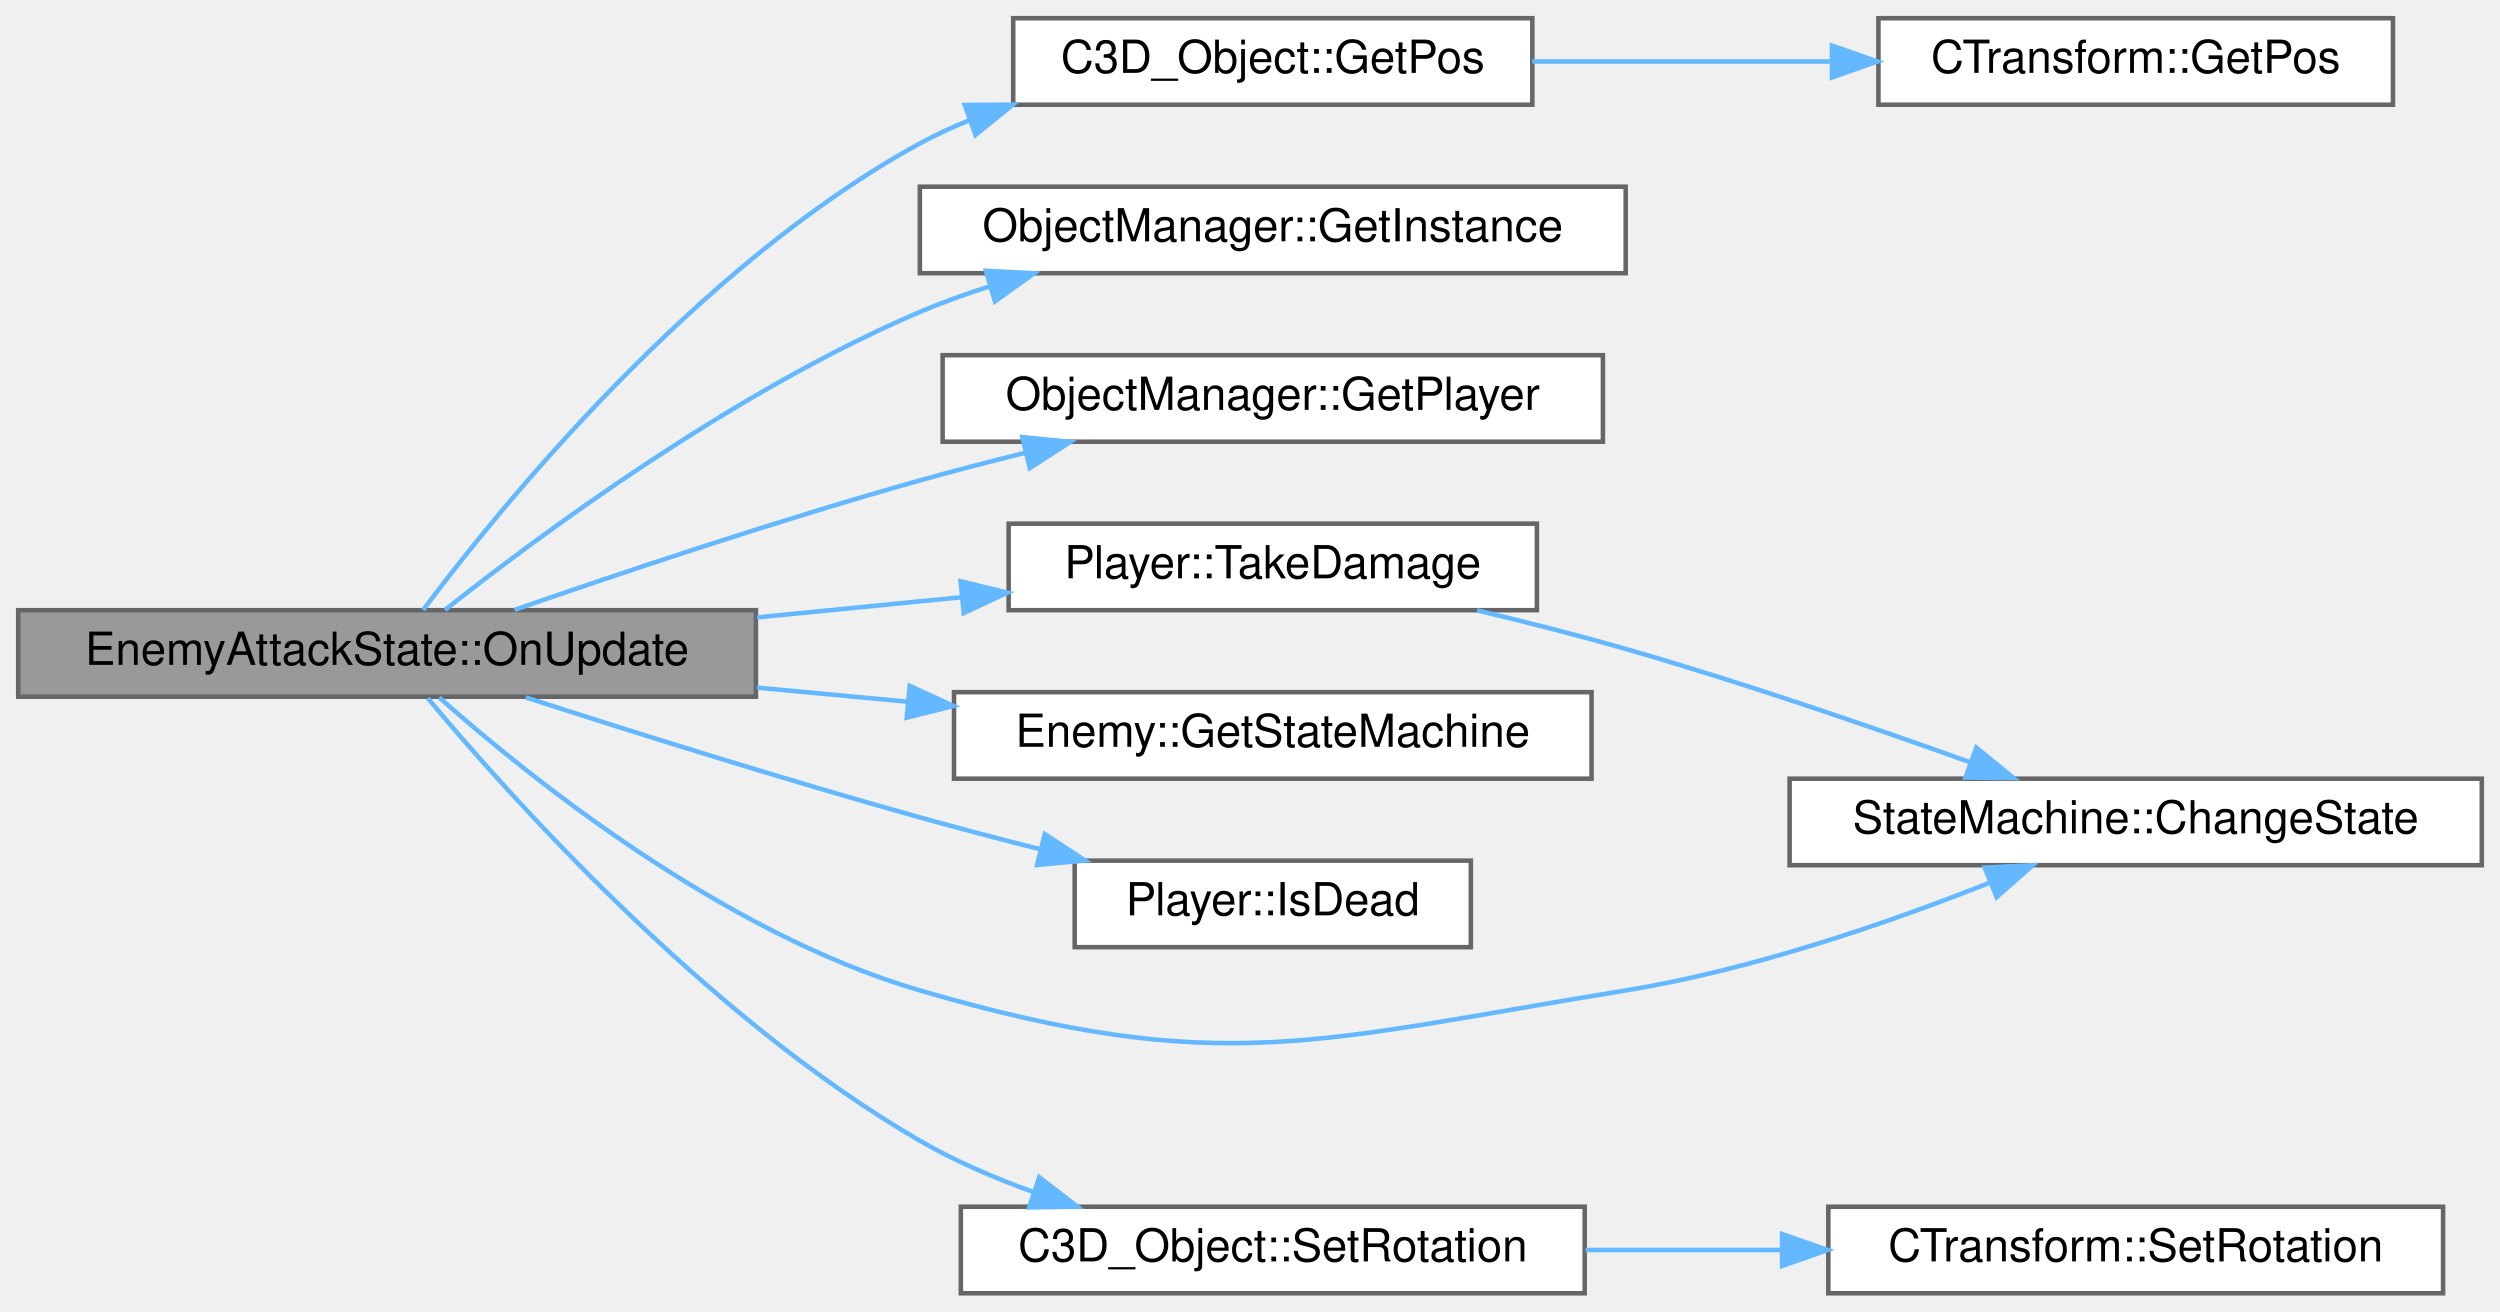
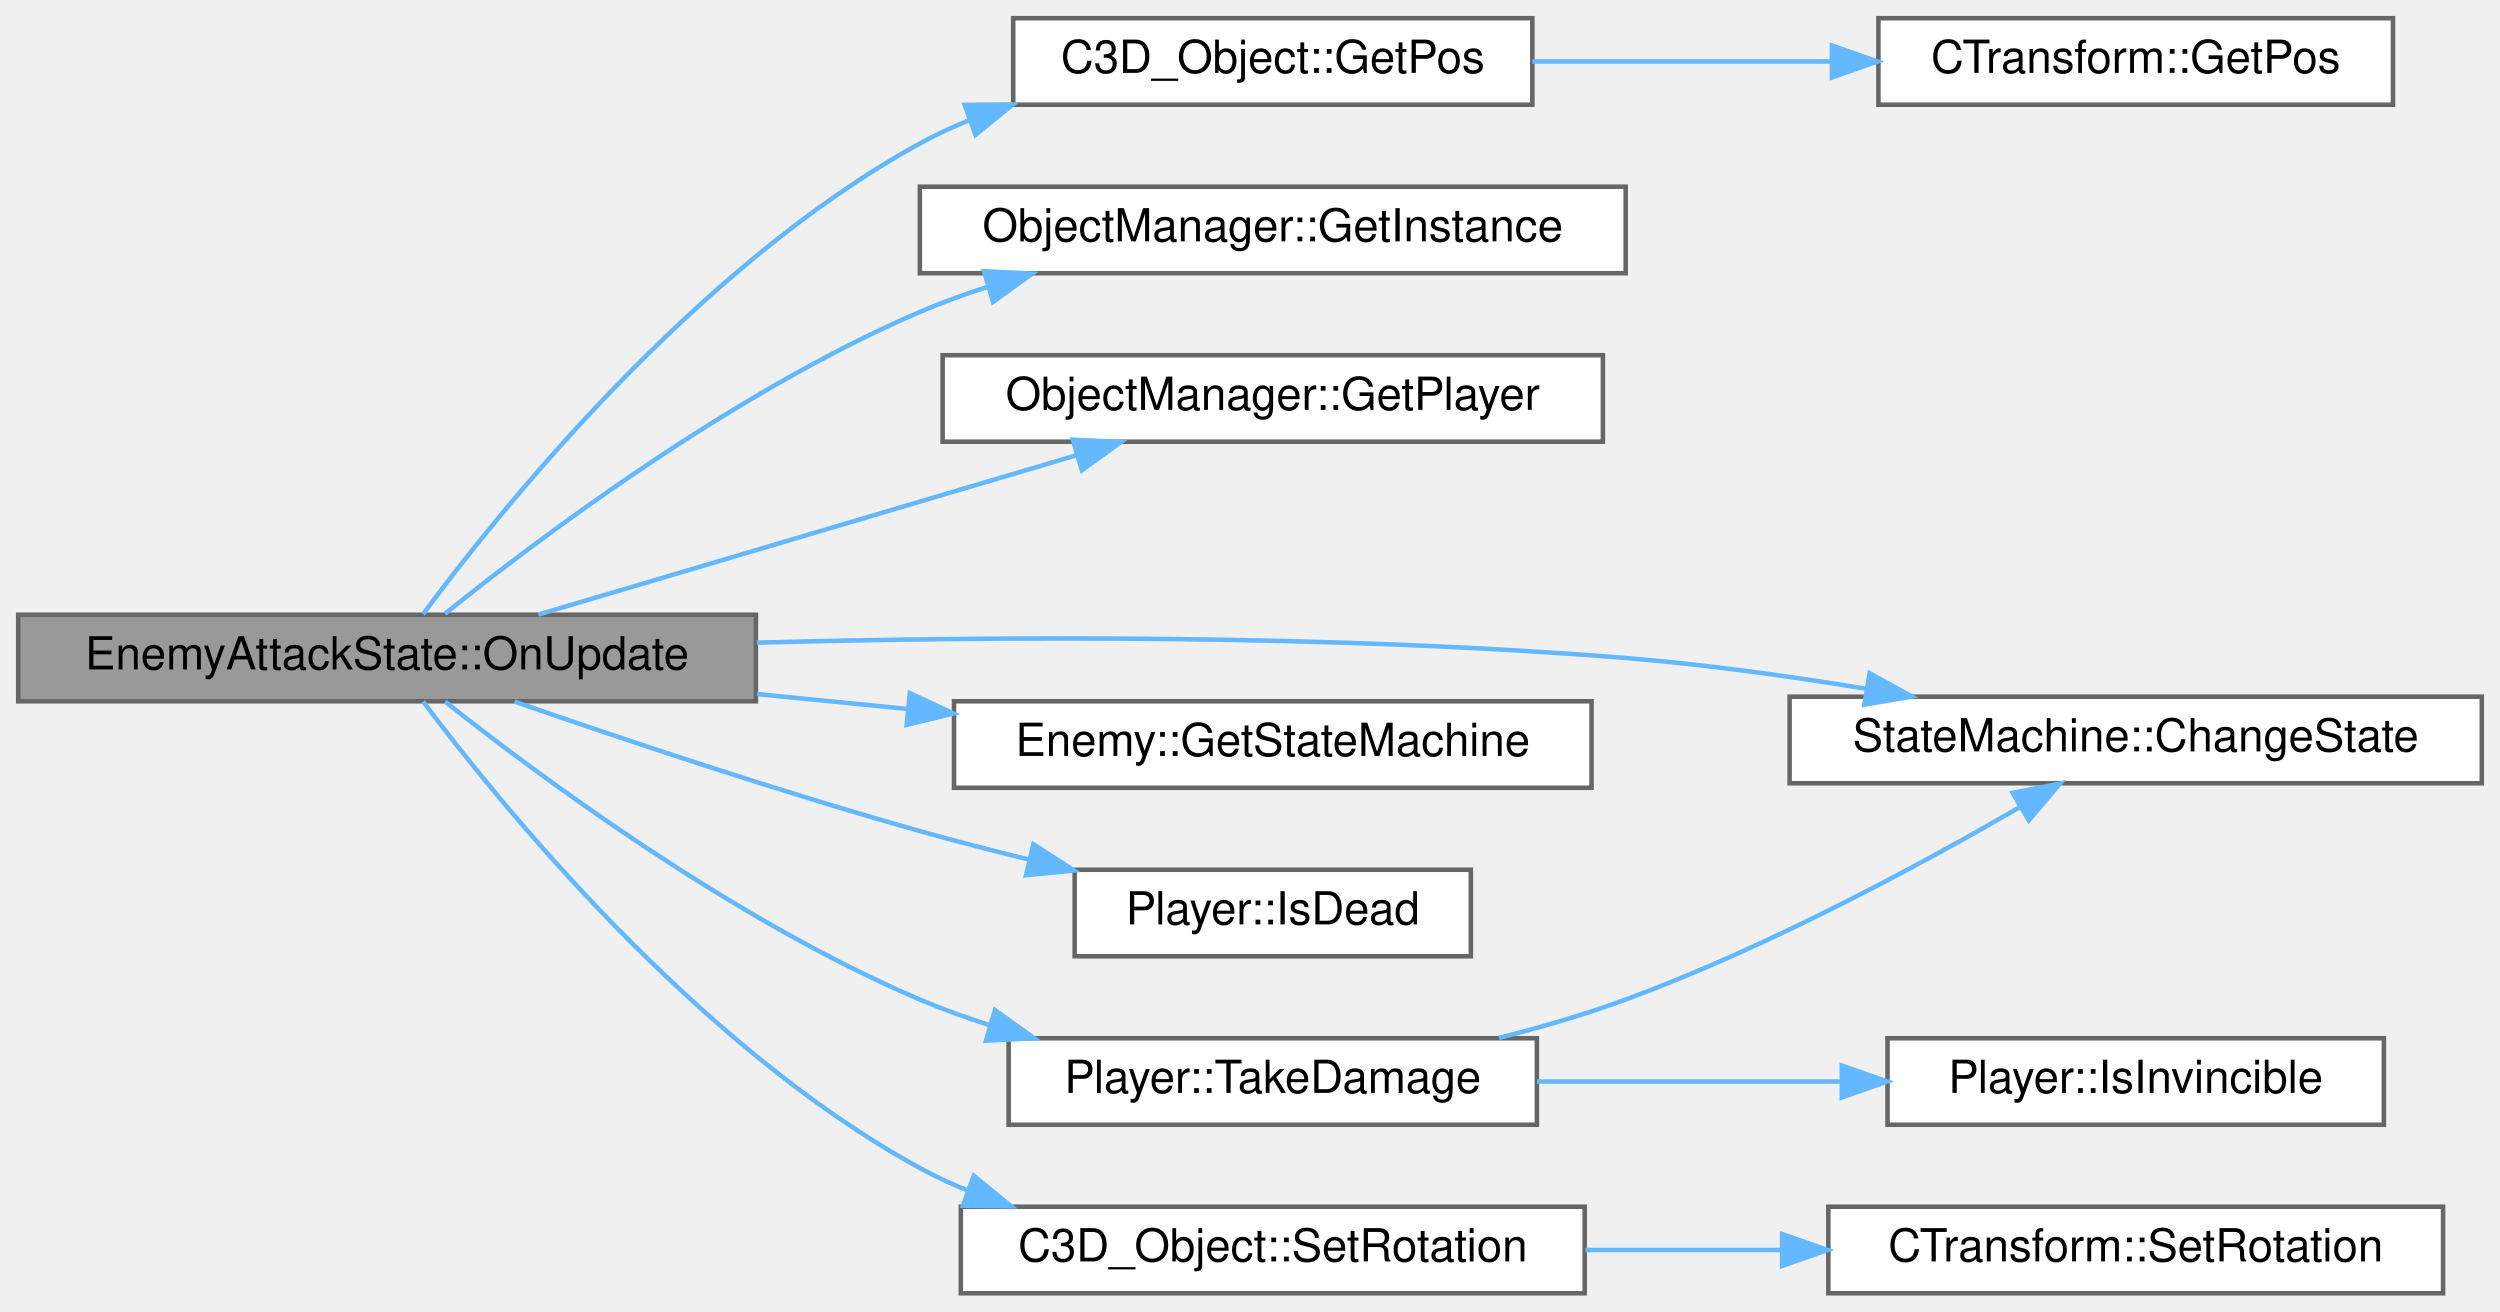
<svg xmlns="http://www.w3.org/2000/svg" xmlns:xlink="http://www.w3.org/1999/xlink" width="549pt" height="288pt" viewBox="0.00 0.00 549.00 288.00">
  <g id="graph0" class="graph" transform="scale(1 1) rotate(0) translate(4 284)">
    <g id="Node000001" class="node">
      <g id="a_Node000001">
        <a xlink:title=" ">
-           <polygon fill="#999999" stroke="#666666" points="162,-150 0,-150 0,-131 162,-131 162,-150" />
-           <text text-anchor="middle" x="81" y="-138" font-family="Helvetica,sans-Serif" font-size="10.00">EnemyAttackState::OnUpdate</text>
+           <polygon fill="#999999" stroke="#666666" points="162,-149 0,-149 0,-130 162,-130 162,-149" />
+           <text text-anchor="middle" x="81" y="-137" font-family="Helvetica,sans-Serif" font-size="10.00">EnemyAttackState::OnUpdate</text>
        </a>
      </g>
    </g>
    <g id="Node000002" class="node">
      <g id="a_Node000002">
        <a xlink:href="classStateMachine.html#a9fe0f89cc8a27947124d6230f930e224" target="_top" xlink:title=" ">
-           <polygon fill="white" stroke="#666666" points="541,-113 389,-113 389,-94 541,-94 541,-113" />
-           <text text-anchor="middle" x="465" y="-101" font-family="Helvetica,sans-Serif" font-size="10.00">StateMachine::ChangeState</text>
+           <polygon fill="white" stroke="#666666" points="541,-131 389,-131 389,-112 541,-112 541,-131" />
+           <text text-anchor="middle" x="465" y="-119" font-family="Helvetica,sans-Serif" font-size="10.00">StateMachine::ChangeState</text>
        </a>
      </g>
    </g>
    <g id="edge1_Node000001_Node000002" class="edge">
      <g id="a_edge1_Node000001_Node000002">
        <a xlink:title=" ">
-           <path fill="none" stroke="#63b8ff" d="M92.47,-130.82C111.64,-113.82 154.43,-79.21 198,-66.5 264.13,-47.2 285,-55.47 353,-66.5 380.82,-71.01 411.09,-81.5 432.98,-90.17" />
-           <polygon fill="#63b8ff" stroke="#63b8ff" points="431.83,-93.48 442.41,-93.99 434.46,-86.99 431.83,-93.48" />
+           <path fill="none" stroke="#63b8ff" d="M162.18,-142.87C216.19,-144.31 288.99,-144.66 353,-139.5 370.16,-138.12 388.67,-135.55 405.57,-132.78" />
+           <polygon fill="#63b8ff" stroke="#63b8ff" points="406.58,-136.16 415.85,-131.04 405.41,-129.26 406.58,-136.16" />
        </a>
      </g>
    </g>
    <g id="Node000003" class="node">
      <g id="a_Node000003">
        <a xlink:href="classObjectManager.html#aa3effb46aaa14ce422f1ba657b514446" target="_top" xlink:title=" ">
          <polygon fill="white" stroke="#666666" points="353,-243 198,-243 198,-224 353,-224 353,-243" />
          <text text-anchor="middle" x="275.5" y="-231" font-family="Helvetica,sans-Serif" font-size="10.00">ObjectManager::GetInstance</text>
        </a>
      </g>
    </g>
    <g id="edge2_Node000001_Node000003" class="edge">
      <g id="a_edge2_Node000001_Node000003">
        <a xlink:title=" ">
-           <path fill="none" stroke="#63b8ff" d="M93.75,-150.08C113.86,-166.01 156.74,-197.93 198,-215.5 202.94,-217.6 208.18,-219.49 213.49,-221.17" />
-           <polygon fill="#63b8ff" stroke="#63b8ff" points="212.52,-224.53 223.1,-223.98 214.49,-217.81 212.52,-224.53" />
+           <path fill="none" stroke="#63b8ff" d="M93.72,-149.22C113.8,-165.37 156.63,-197.74 198,-215.5 202.74,-217.53 207.74,-219.36 212.83,-220.99" />
+           <polygon fill="#63b8ff" stroke="#63b8ff" points="212.1,-224.43 222.68,-223.91 214.08,-217.71 212.1,-224.43" />
        </a>
      </g>
    </g>
    <g id="Node000004" class="node">
      <g id="a_Node000004">
        <a xlink:href="classObjectManager.html#ac1d768f3befeb5eb63fbc0240b336fb3" target="_top" xlink:title=" ">
          <polygon fill="white" stroke="#666666" points="348,-206 203,-206 203,-187 348,-187 348,-206" />
          <text text-anchor="middle" x="275.5" y="-194" font-family="Helvetica,sans-Serif" font-size="10.00">ObjectManager::GetPlayer</text>
        </a>
      </g>
    </g>
    <g id="edge3_Node000001_Node000004" class="edge">
      <g id="a_edge3_Node000001_Node000004">
        <a xlink:title=" ">
-           <path fill="none" stroke="#63b8ff" d="M108.99,-150.07C132.37,-158.18 167.19,-169.85 198,-178.5 205.48,-180.6 213.42,-182.66 221.24,-184.59" />
-           <polygon fill="#63b8ff" stroke="#63b8ff" points="220.5,-188.01 231.05,-186.96 222.15,-181.21 220.5,-188.01" />
+           <path fill="none" stroke="#63b8ff" d="M114.22,-149.04C146.7,-158.66 196.99,-173.55 232.56,-184.08" />
+           <polygon fill="#63b8ff" stroke="#63b8ff" points="231.59,-187.45 242.17,-186.93 233.58,-180.73 231.59,-187.45" />
        </a>
      </g>
    </g>
    <g id="Node000005" class="node">
      <g id="a_Node000005">
        <a xlink:href="classC3D__Object.html#aa9a6d422266959a6a9465a69c6eca0fd" target="_top" xlink:title=" ">
          <polygon fill="white" stroke="#666666" points="332.5,-280 218.5,-280 218.5,-261 332.5,-261 332.5,-280" />
          <text text-anchor="middle" x="275.5" y="-268" font-family="Helvetica,sans-Serif" font-size="10.00">C3D_Object::GetPos</text>
        </a>
      </g>
    </g>
    <g id="edge4_Node000001_Node000005" class="edge">
      <g id="a_edge4_Node000001_Node000005">
        <a xlink:title=" ">
-           <path fill="none" stroke="#63b8ff" d="M88.92,-150.06C105.27,-171.88 148.61,-225.55 198,-252.5 201.47,-254.39 205.14,-256.09 208.91,-257.61" />
-           <polygon fill="#63b8ff" stroke="#63b8ff" points="207.86,-260.95 218.45,-261.03 210.22,-254.36 207.86,-260.95" />
+           <path fill="none" stroke="#63b8ff" d="M88.9,-149.14C105.2,-171.16 148.45,-225.32 198,-252.5 201.47,-254.4 205.13,-256.1 208.9,-257.63" />
+           <polygon fill="#63b8ff" stroke="#63b8ff" points="207.84,-260.97 218.44,-261.06 210.21,-254.38 207.84,-260.97" />
        </a>
      </g>
    </g>
    <g id="Node000007" class="node">
      <g id="a_Node000007">
        <a xlink:href="classEnemy.html#a11f1ee908aa406100fdf5fce982772c0" target="_top" xlink:title=" ">
-           <polygon fill="white" stroke="#666666" points="345.5,-132 205.5,-132 205.5,-113 345.5,-113 345.5,-132" />
-           <text text-anchor="middle" x="275.5" y="-120" font-family="Helvetica,sans-Serif" font-size="10.00">Enemy::GetStateMachine</text>
+           <polygon fill="white" stroke="#666666" points="345.5,-130 205.5,-130 205.5,-111 345.5,-111 345.5,-130" />
+           <text text-anchor="middle" x="275.5" y="-118" font-family="Helvetica,sans-Serif" font-size="10.00">Enemy::GetStateMachine</text>
        </a>
      </g>
    </g>
    <g id="edge6_Node000001_Node000007" class="edge">
      <g id="a_edge6_Node000001_Node000007">
        <a xlink:title=" ">
-           <path fill="none" stroke="#63b8ff" d="M162.24,-133C173.22,-131.97 184.49,-130.92 195.44,-129.89" />
-           <polygon fill="#63b8ff" stroke="#63b8ff" points="195.77,-133.38 205.4,-128.96 195.12,-126.41 195.77,-133.38" />
+           <path fill="none" stroke="#63b8ff" d="M162.24,-131.58C173.22,-130.5 184.49,-129.38 195.44,-128.3" />
+           <polygon fill="#63b8ff" stroke="#63b8ff" points="195.8,-131.79 205.4,-127.32 195.11,-124.82 195.8,-131.79" />
        </a>
      </g>
    </g>
    <g id="Node000008" class="node">
      <g id="a_Node000008">
        <a xlink:href="classPlayer.html#ab375f35da72940bd572ecf51aca96d5d" target="_top" xlink:title=" ">
-           <polygon fill="white" stroke="#666666" points="319,-95 232,-95 232,-76 319,-76 319,-95" />
-           <text text-anchor="middle" x="275.5" y="-83" font-family="Helvetica,sans-Serif" font-size="10.00">Player::IsDead</text>
+           <polygon fill="white" stroke="#666666" points="319,-93 232,-93 232,-74 319,-74 319,-93" />
+           <text text-anchor="middle" x="275.5" y="-81" font-family="Helvetica,sans-Serif" font-size="10.00">Player::IsDead</text>
        </a>
      </g>
    </g>
    <g id="edge7_Node000001_Node000008" class="edge">
      <g id="a_edge7_Node000001_Node000008">
        <a xlink:title=" ">
-           <path fill="none" stroke="#63b8ff" d="M111.42,-130.86C134.79,-123.32 168.35,-112.78 198,-104.5 206.52,-102.12 215.62,-99.73 224.46,-97.49" />
-           <polygon fill="#63b8ff" stroke="#63b8ff" points="225.44,-100.85 234.29,-95.03 223.74,-94.06 225.44,-100.85" />
+           <path fill="none" stroke="#63b8ff" d="M108.99,-129.93C132.37,-121.82 167.19,-110.15 198,-101.5 205.75,-99.32 213.99,-97.19 222.09,-95.2" />
+           <polygon fill="#63b8ff" stroke="#63b8ff" points="222.94,-98.6 231.85,-92.85 221.31,-91.79 222.94,-98.6" />
        </a>
      </g>
    </g>
    <g id="Node000009" class="node">
      <g id="a_Node000009">
        <a xlink:href="classC3D__Object.html#a9afb6e637e3e3c73c173e784b8cfe18e" target="_top" xlink:title=" ">
          <polygon fill="white" stroke="#666666" points="344,-19 207,-19 207,0 344,0 344,-19" />
          <text text-anchor="middle" x="275.5" y="-7" font-family="Helvetica,sans-Serif" font-size="10.00">C3D_Object::SetRotation</text>
        </a>
      </g>
    </g>
    <g id="edge8_Node000001_Node000009" class="edge">
      <g id="a_edge8_Node000001_Node000009">
        <a xlink:title=" ">
-           <path fill="none" stroke="#63b8ff" d="M89.93,-130.7C107.33,-109.82 151.04,-60.67 198,-33.5 205.7,-29.04 214.33,-25.32 222.94,-22.23" />
-           <polygon fill="#63b8ff" stroke="#63b8ff" points="224.22,-25.49 232.6,-19.02 222.01,-18.85 224.22,-25.49" />
+           <path fill="none" stroke="#63b8ff" d="M88.92,-129.94C105.27,-108.12 148.61,-54.45 198,-27.5 201.31,-25.69 204.79,-24.07 208.38,-22.61" />
+           <polygon fill="#63b8ff" stroke="#63b8ff" points="209.84,-25.8 218.05,-19.1 207.46,-19.22 209.84,-25.8" />
        </a>
      </g>
    </g>
    <g id="Node000011" class="node">
      <g id="a_Node000011">
        <a xlink:href="classPlayer.html#ae06d08811198818e0f9f6a6bbc21fd1f" target="_top" xlink:title=" ">
-           <polygon fill="white" stroke="#666666" points="333.5,-169 217.5,-169 217.5,-150 333.5,-150 333.5,-169" />
-           <text text-anchor="middle" x="275.5" y="-157" font-family="Helvetica,sans-Serif" font-size="10.00">Player::TakeDamage</text>
+           <polygon fill="white" stroke="#666666" points="333.5,-56 217.5,-56 217.5,-37 333.5,-37 333.5,-56" />
+           <text text-anchor="middle" x="275.5" y="-44" font-family="Helvetica,sans-Serif" font-size="10.00">Player::TakeDamage</text>
        </a>
      </g>
    </g>
    <g id="edge10_Node000001_Node000011" class="edge">
      <g id="a_edge10_Node000001_Node000011">
        <a xlink:title=" ">
-           <path fill="none" stroke="#63b8ff" d="M162.24,-148.42C177.1,-149.89 192.49,-151.41 206.92,-152.83" />
-           <polygon fill="#63b8ff" stroke="#63b8ff" points="206.95,-156.35 217.25,-153.85 207.64,-149.38 206.95,-156.35" />
+           <path fill="none" stroke="#63b8ff" d="M93.75,-129.92C113.86,-113.99 156.74,-82.07 198,-64.5 202.94,-62.4 208.18,-60.51 213.49,-58.83" />
+           <polygon fill="#63b8ff" stroke="#63b8ff" points="214.49,-62.19 223.1,-56.02 212.52,-55.47 214.49,-62.19" />
        </a>
      </g>
    </g>
    <g id="Node000006" class="node">
      <g id="a_Node000006">
        <a xlink:href="classCTransform.html#ad7c94c2950821e1ed63e2e09eb263e09" target="_top" xlink:title=" ">
          <polygon fill="white" stroke="#666666" points="521.5,-280 408.5,-280 408.5,-261 521.5,-261 521.5,-280" />
          <text text-anchor="middle" x="465" y="-268" font-family="Helvetica,sans-Serif" font-size="10.00">CTransform::GetPos</text>
        </a>
      </g>
    </g>
    <g id="edge5_Node000005_Node000006" class="edge">
      <g id="a_edge5_Node000005_Node000006">
        <a xlink:title=" ">
          <path fill="none" stroke="#63b8ff" d="M332.5,-270.5C353.18,-270.5 376.81,-270.5 398.27,-270.5" />
          <polygon fill="#63b8ff" stroke="#63b8ff" points="398.29,-274 408.29,-270.5 398.29,-267 398.29,-274" />
        </a>
      </g>
    </g>
    <g id="Node000010" class="node">
      <g id="a_Node000010">
        <a xlink:href="classCTransform.html#a9062bb1bc1304205b6a43ecd88b581d0" target="_top" xlink:title=" ">
          <polygon fill="white" stroke="#666666" points="532.5,-19 397.5,-19 397.5,0 532.5,0 532.5,-19" />
          <text text-anchor="middle" x="465" y="-7" font-family="Helvetica,sans-Serif" font-size="10.00">CTransform::SetRotation</text>
        </a>
      </g>
    </g>
    <g id="edge9_Node000009_Node000010" class="edge">
      <g id="a_edge9_Node000009_Node000010">
        <a xlink:title=" ">
          <path fill="none" stroke="#63b8ff" d="M344.19,-9.5C358.12,-9.5 372.88,-9.5 387.11,-9.5" />
          <polygon fill="#63b8ff" stroke="#63b8ff" points="387.35,-13 397.35,-9.5 387.35,-6 387.35,-13" />
        </a>
      </g>
    </g>
    <g id="edge11_Node000011_Node000002" class="edge">
      <g id="a_edge11_Node000011_Node000002">
        <a xlink:title=" ">
-           <path fill="none" stroke="#63b8ff" d="M320.38,-149.96C331.11,-147.41 342.51,-144.52 353,-141.5 378.63,-134.12 407.08,-124.34 428.76,-116.56" />
-           <polygon fill="#63b8ff" stroke="#63b8ff" points="430,-119.83 438.21,-113.14 427.62,-113.25 430,-119.83" />
+           <path fill="none" stroke="#63b8ff" d="M325.18,-56.08C334.54,-58.44 344.17,-61.25 353,-64.5 384.13,-75.96 417.73,-94.1 439.71,-106.84" />
+           <polygon fill="#63b8ff" stroke="#63b8ff" points="437.98,-109.88 448.38,-111.93 441.53,-103.84 437.98,-109.88" />
+         </a>
+       </g>
+     </g>
+     <g id="Node000012" class="node">
+       <g id="a_Node000012">
+         <a xlink:href="classPlayer.html#afd77523da4166aa8d557b25ca3024011" target="_top" xlink:title=" ">
+           <polygon fill="white" stroke="#666666" points="519.5,-56 410.5,-56 410.5,-37 519.5,-37 519.5,-56" />
+           <text text-anchor="middle" x="465" y="-44" font-family="Helvetica,sans-Serif" font-size="10.00">Player::IsInvincible</text>
+         </a>
+       </g>
+     </g>
+     <g id="edge12_Node000011_Node000012" class="edge">
+       <g id="a_edge12_Node000011_Node000012">
+         <a xlink:title=" ">
+           <path fill="none" stroke="#63b8ff" d="M333.52,-46.5C354.63,-46.5 378.7,-46.5 400.36,-46.5" />
+           <polygon fill="#63b8ff" stroke="#63b8ff" points="400.46,-50 410.46,-46.5 400.46,-43 400.46,-50" />
        </a>
      </g>
    </g>
  </g>
</svg>
